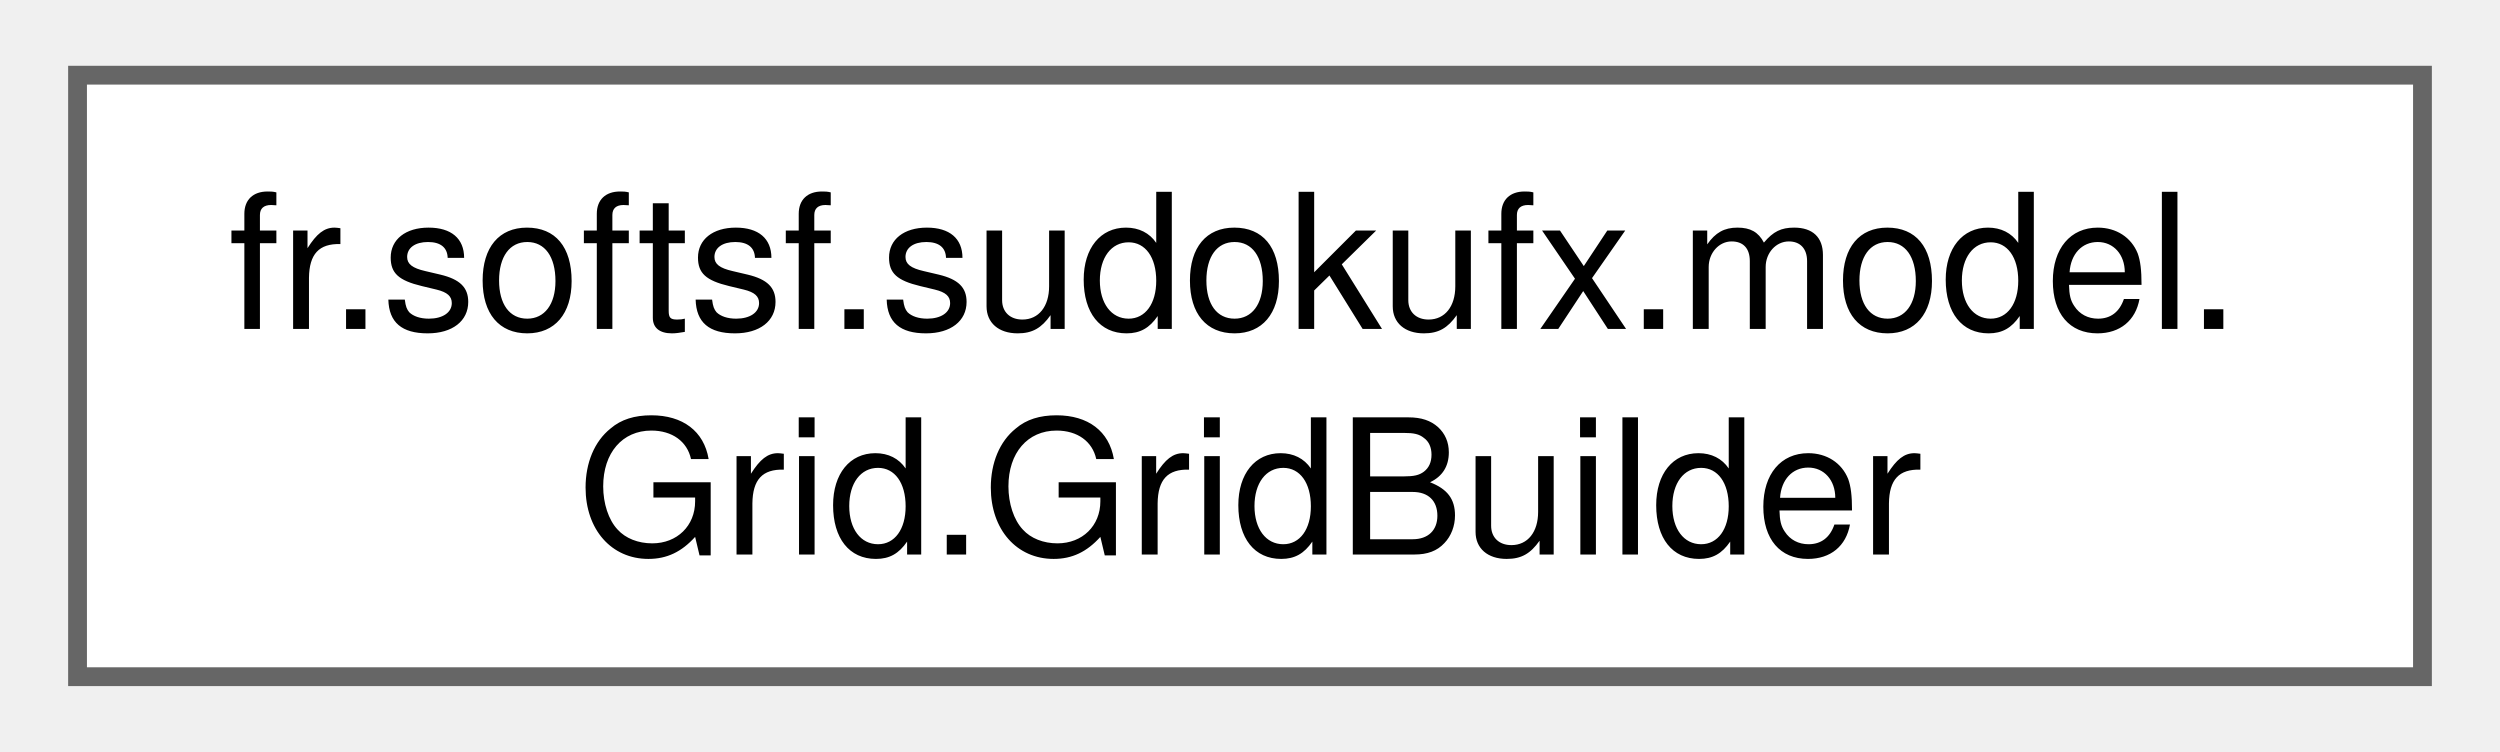
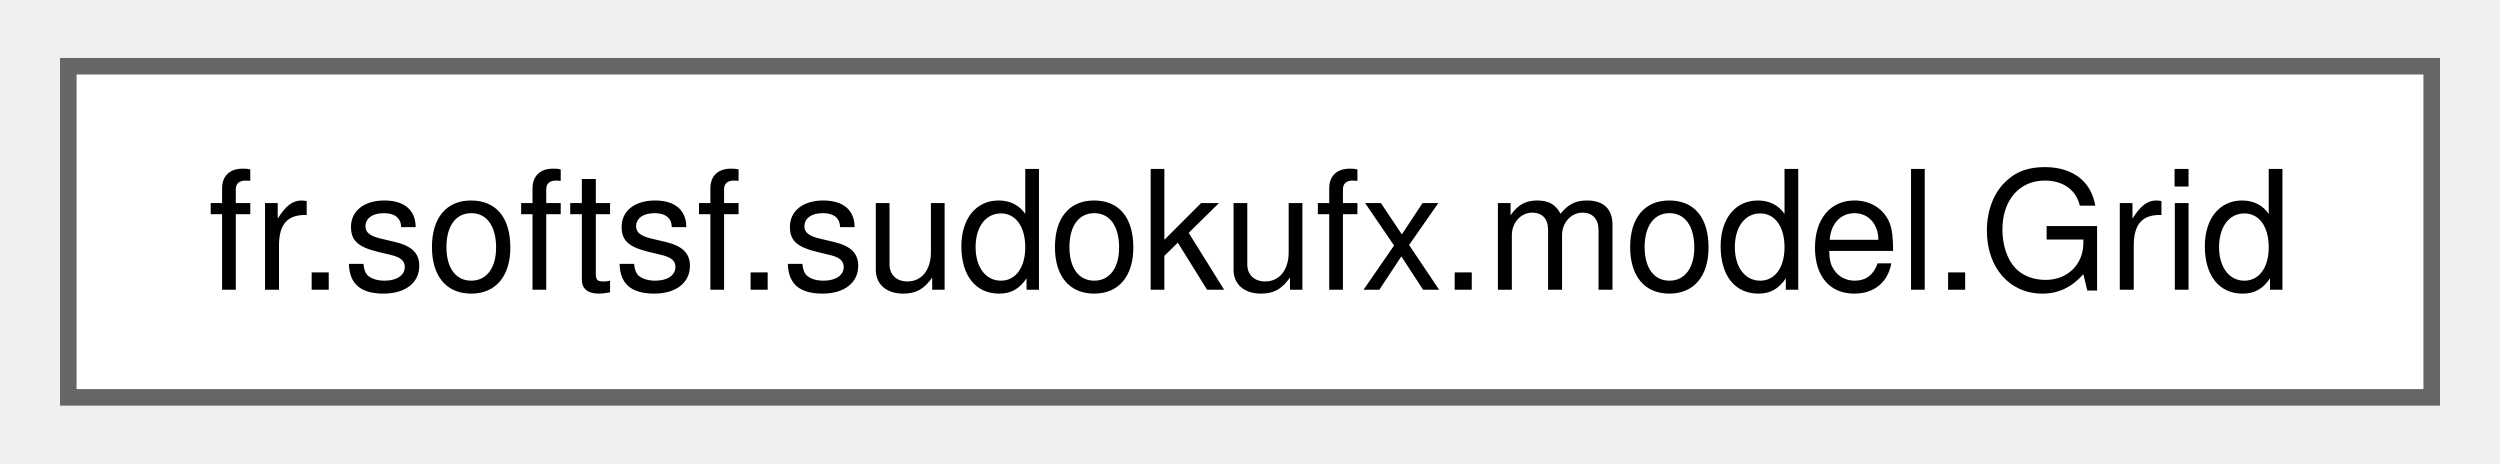
- <svg xmlns="http://www.w3.org/2000/svg" xmlns:xlink="http://www.w3.org/1999/xlink" width="133pt" height="40pt" viewBox="0.00 0.00 132.75 40.00">
-   <g id="graph0" class="graph" transform="scale(1 1) rotate(0) translate(4 36)">
+ <svg xmlns="http://www.w3.org/2000/svg" xmlns:xlink="http://www.w3.org/1999/xlink" width="151pt" height="28pt" viewBox="0.00 0.00 150.75 28.00">
+   <g id="graph0" class="graph" transform="scale(1 1) rotate(0) translate(4 24)">
    <g id="Node000000" class="node">
      <g id="a_Node000000">
-         <a xlink:href="classfr_1_1softsf_1_1sudokufx_1_1model_1_1_grid_1_1_grid_builder.html" target="_top" xlink:title="Builder class for creating Grid instances.">
-           <polygon fill="white" stroke="#666666" points="124.75,-32 0,-32 0,0 124.75,0 124.75,-32" />
-           <text text-anchor="start" x="8" y="-18.5" font-family="Helvetica,sans-Serif" font-size="10.00">fr.softsf.sudokufx.model.</text>
-           <text text-anchor="middle" x="62.38" y="-6.5" font-family="Helvetica,sans-Serif" font-size="10.00">Grid.GridBuilder</text>
+         <a xlink:href="classfr_1_1softsf_1_1sudokufx_1_1model_1_1_grid.html" target="_top" xlink:title="Represents a Sudoku grid with default values, current values, and the number of possibilities.">
+           <polygon fill="white" stroke="#666666" points="142.75,-20 0,-20 0,0 142.75,0 142.75,-20" />
+           <text text-anchor="middle" x="71.38" y="-6.5" font-family="Helvetica,sans-Serif" font-size="10.00">fr.softsf.sudokufx.model.Grid</text>
        </a>
      </g>
    </g>
  </g>
</svg>
